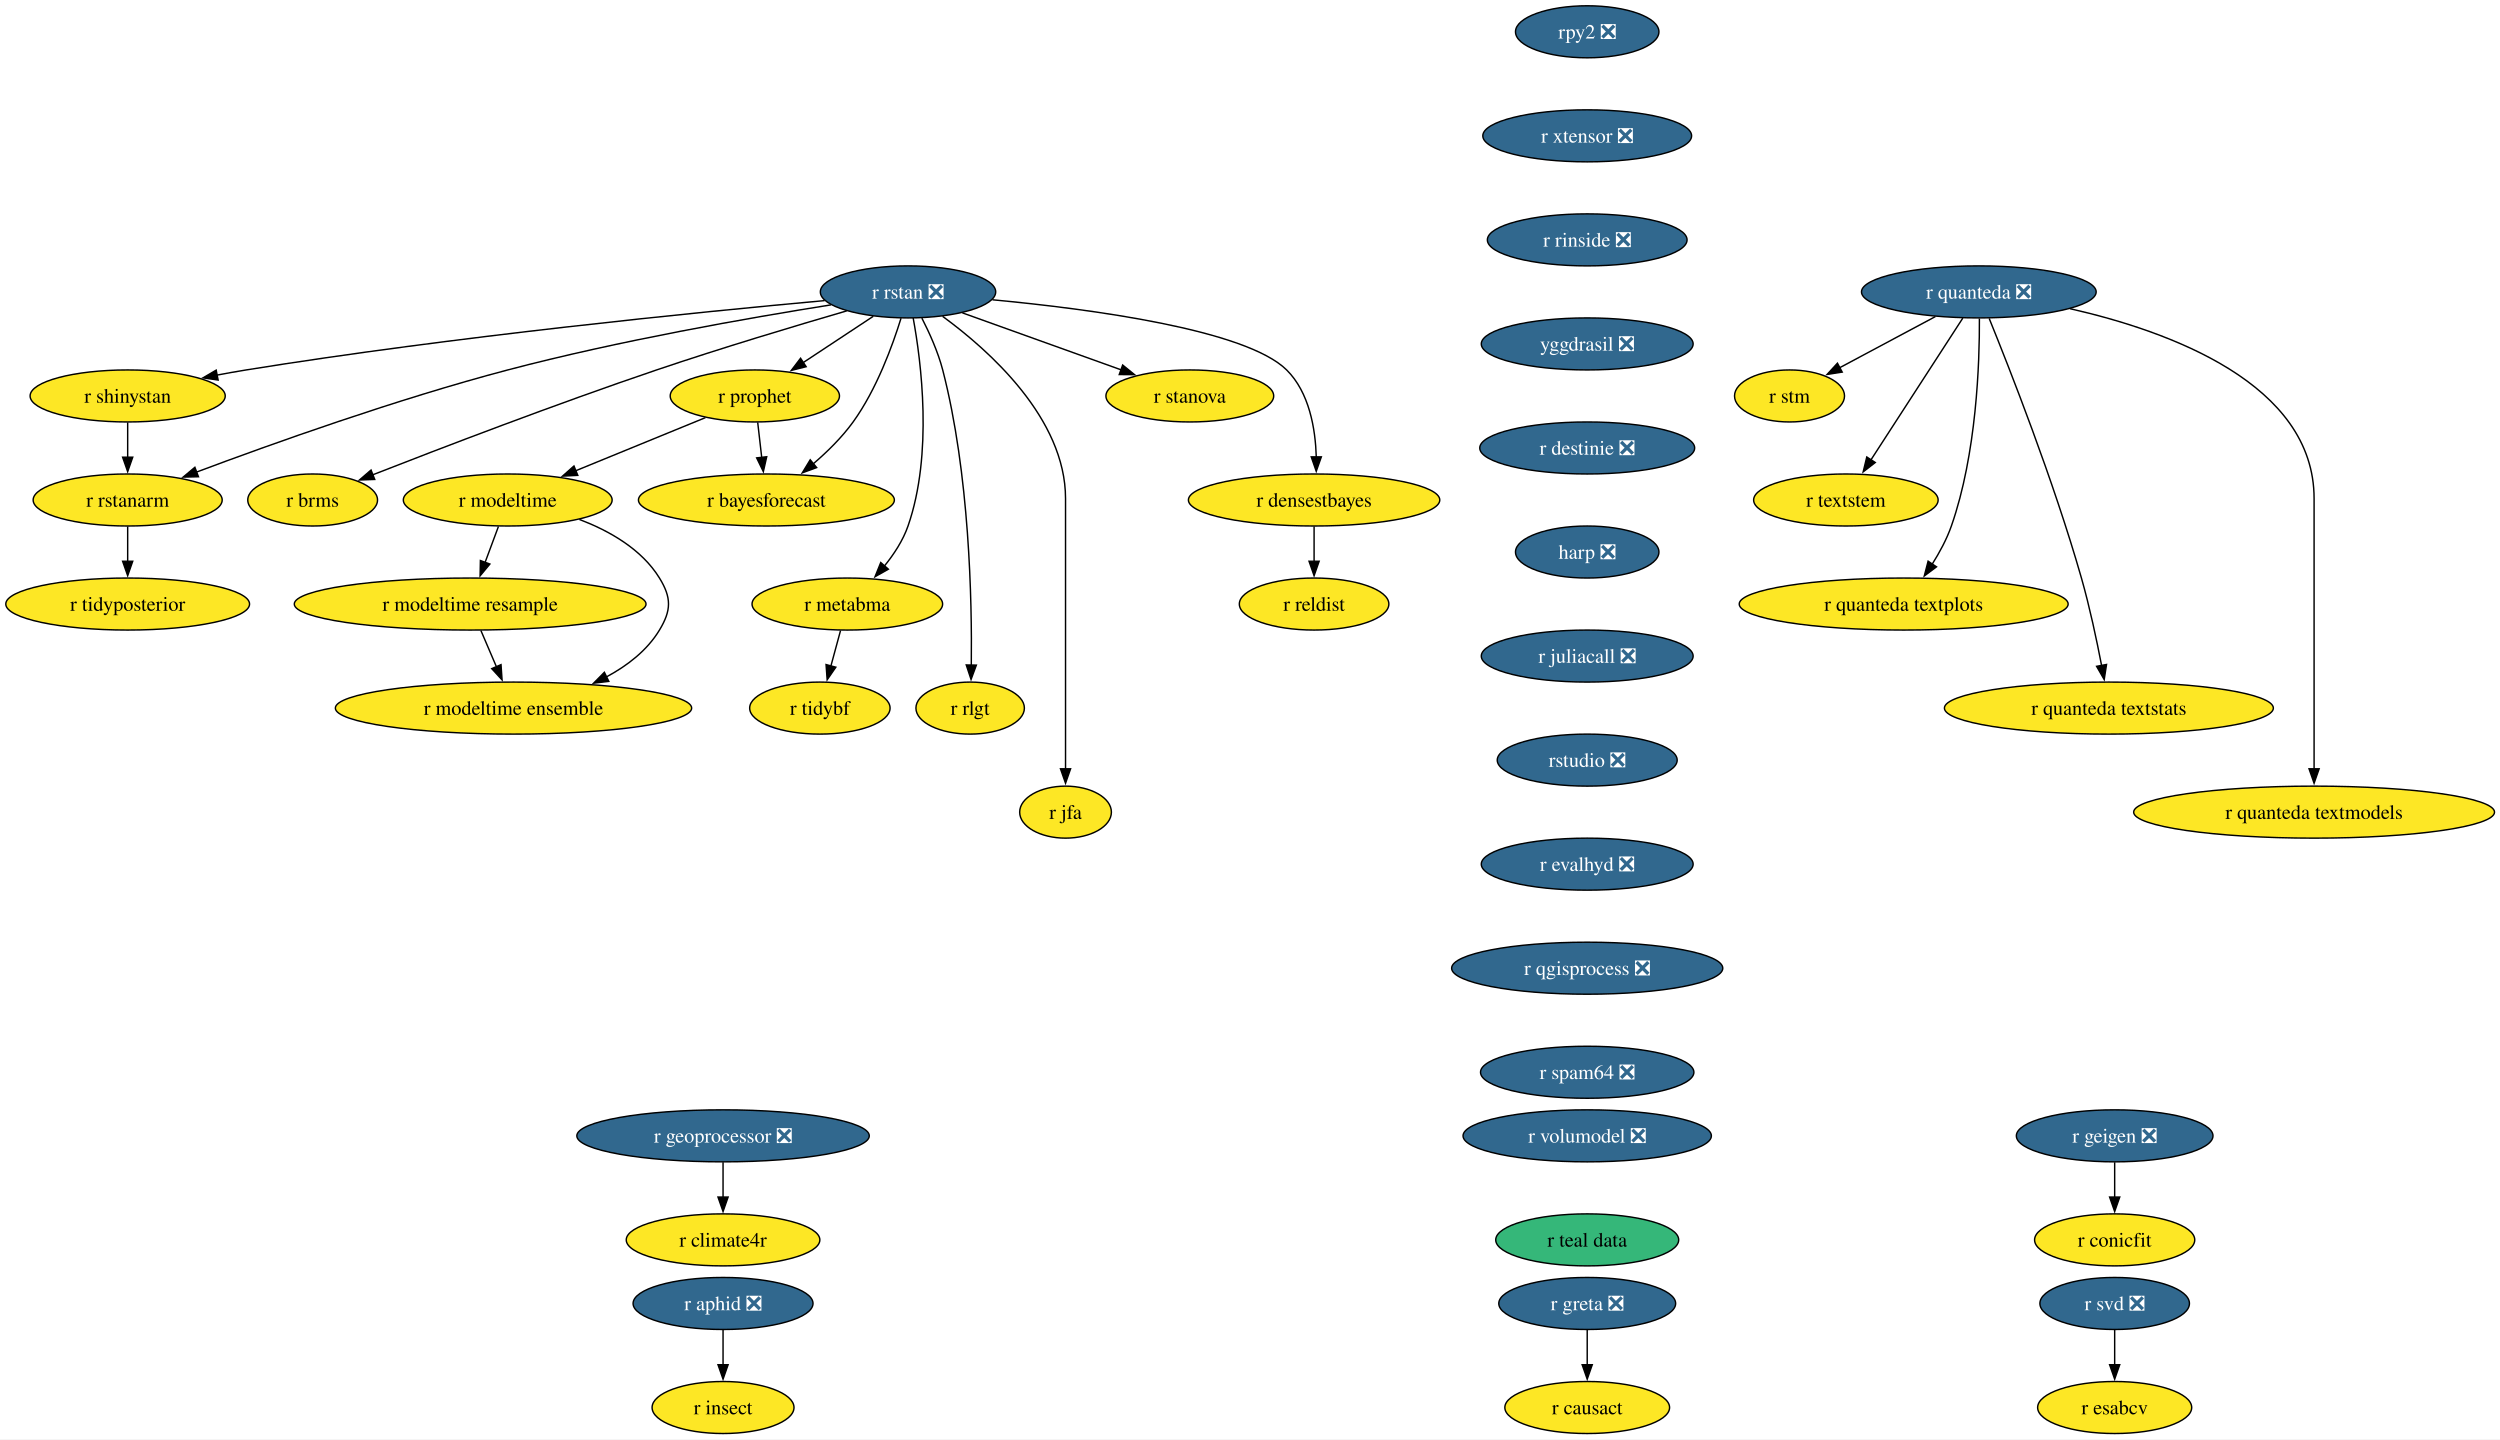
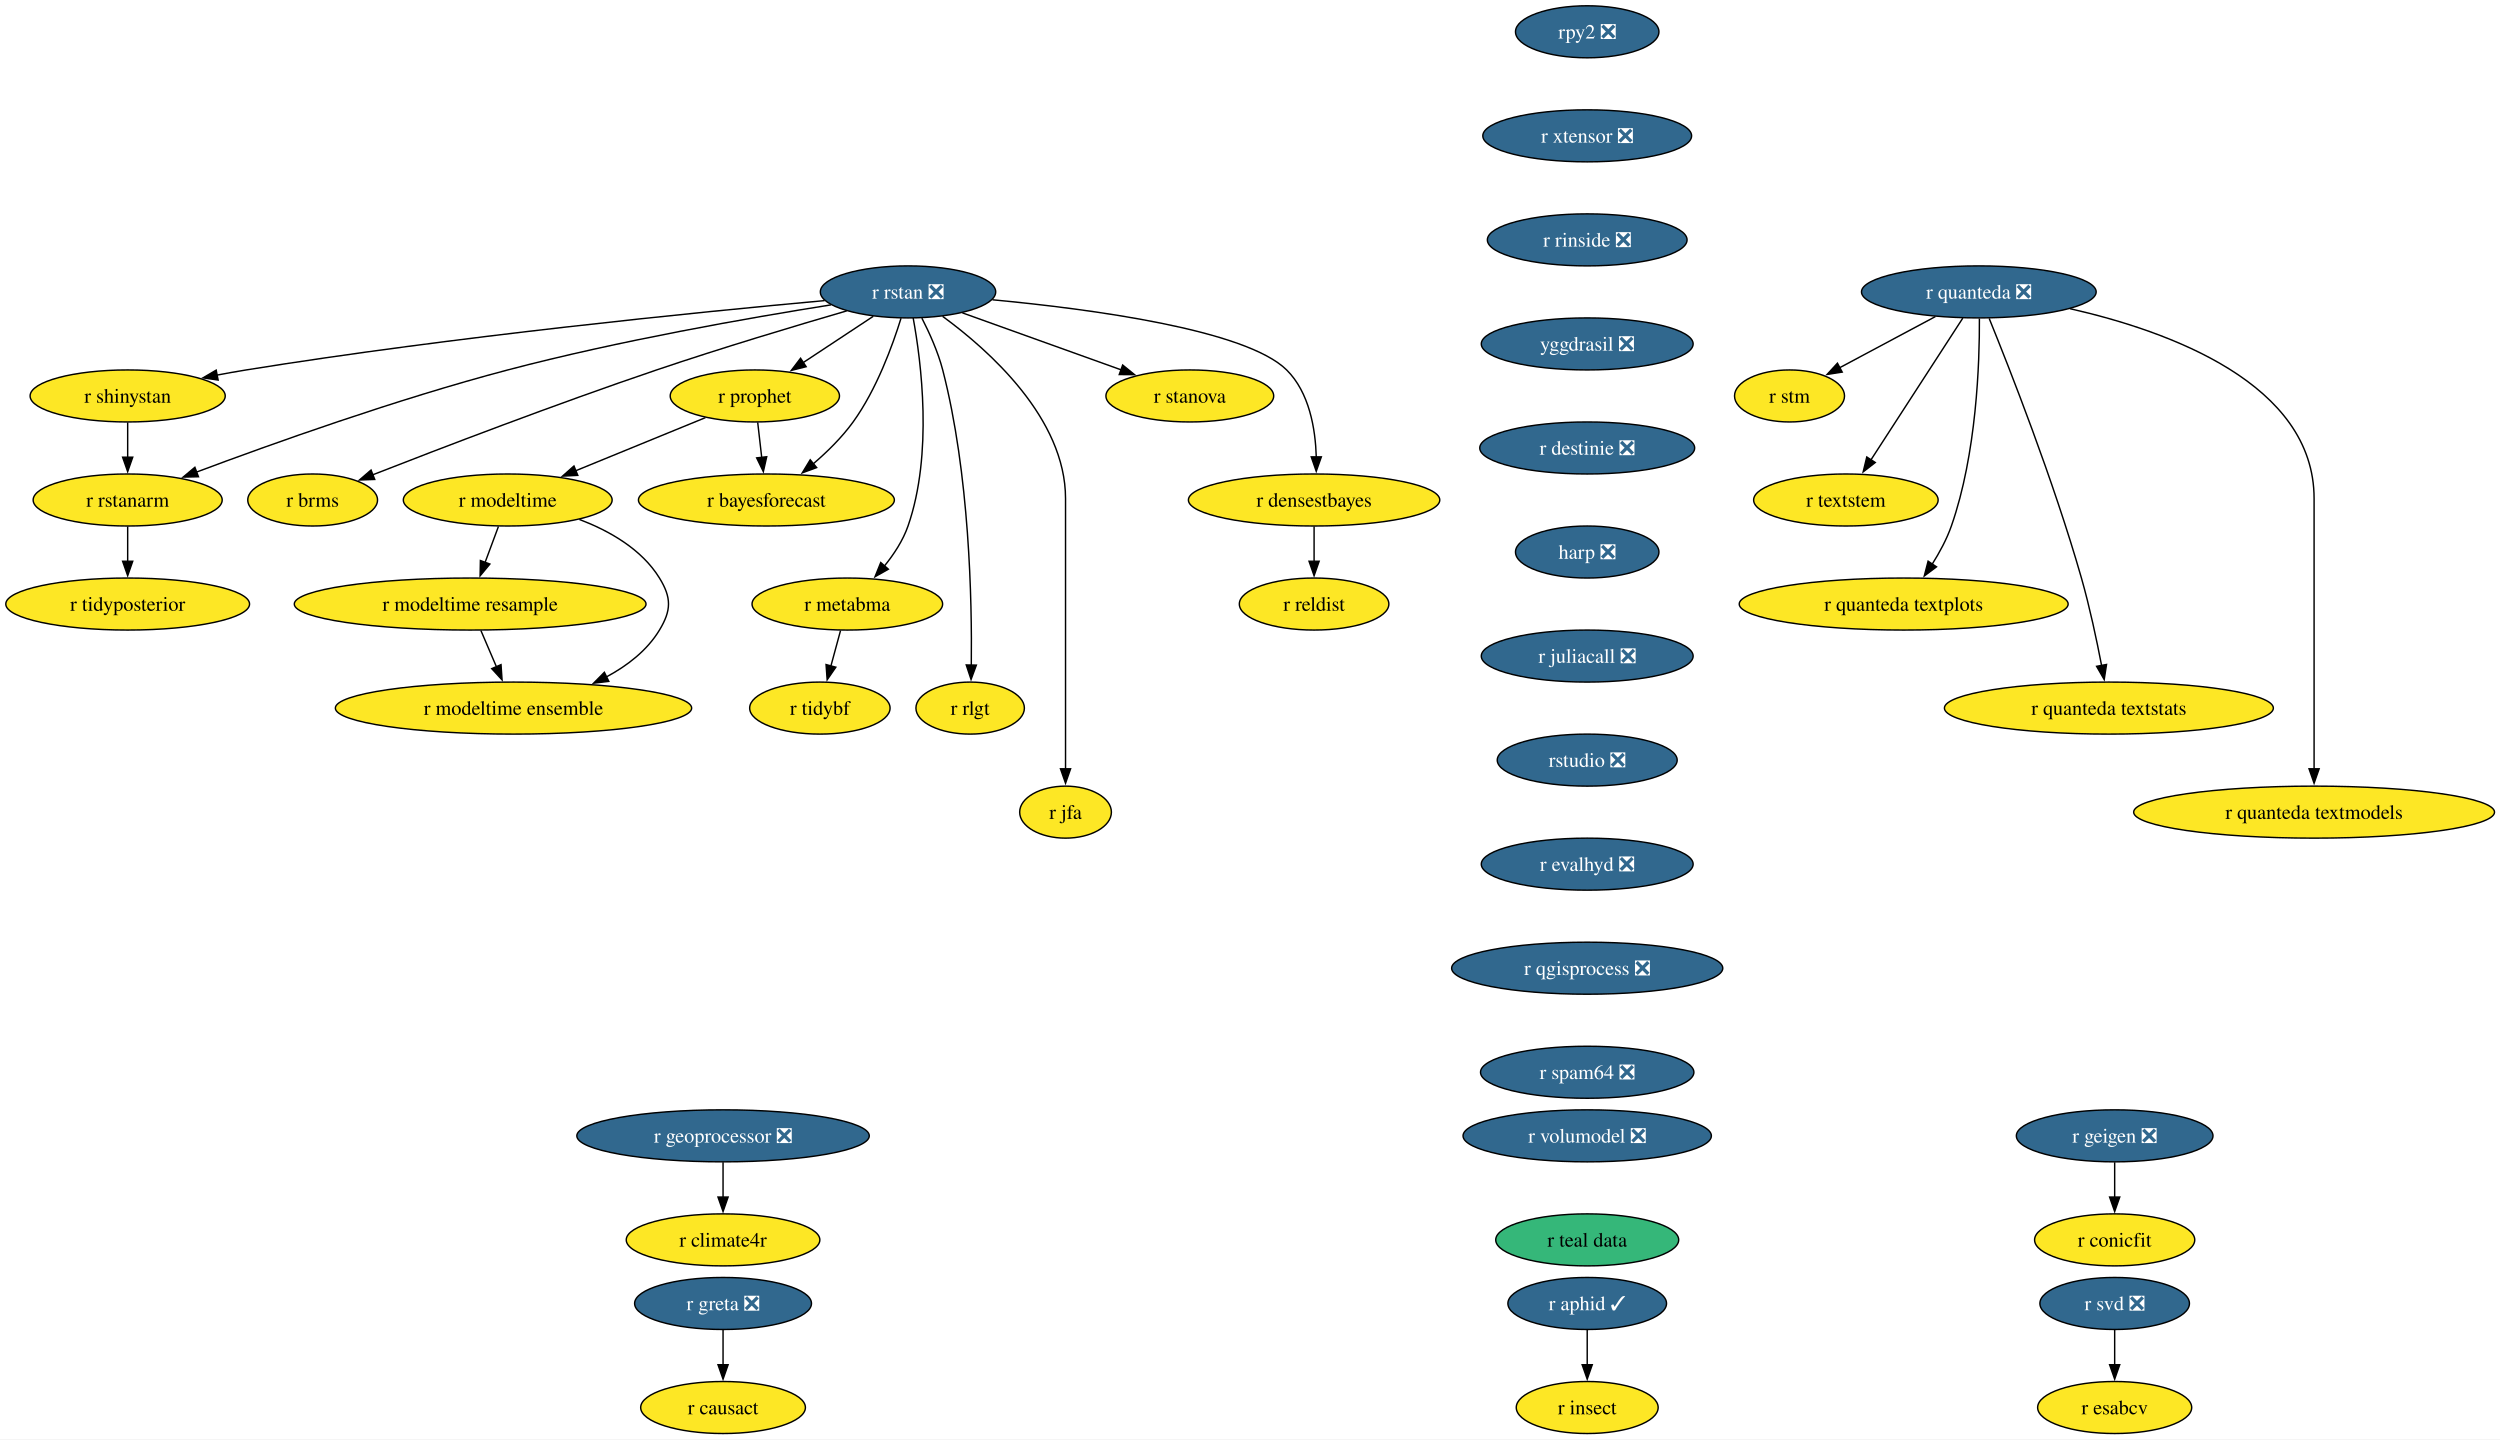
<svg xmlns="http://www.w3.org/2000/svg" xmlns:xlink="http://www.w3.org/1999/xlink" width="1730pt" height="996pt" viewBox="0.00 0.00 1730.00 996.00">
  <g id="graph0" class="graph" transform="scale(1 1) rotate(0) translate(4 992)">
    <polygon fill="white" stroke="none" points="-4,4 -4,-992 1726.22,-992 1726.22,4 -4,4" />
    <g id="node1" class="node">
      <g id="a_node1">
        <a xlink:href="https://github.com/conda-forge/r-rstan-feedstock/pull/40" xlink:title="r rstan ❎">
          <ellipse fill="#31688e" stroke="black" cx="624.35" cy="-790" rx="60.68" ry="18" />
          <text xml:space="preserve" text-anchor="middle" x="624.35" y="-785.33" font-family="Times,serif" font-size="14.00" fill="white">r rstan ❎</text>
        </a>
      </g>
    </g>
    <g id="node2" class="node">
      <g id="a_node2">
        <a xlink:href="https://github.com/conda-forge/r-shinystan-feedstock" xlink:title="r shinystan">
          <ellipse fill="#fde725" stroke="black" cx="84.35" cy="-718" rx="67.52" ry="18" />
          <text xml:space="preserve" text-anchor="middle" x="84.35" y="-713.33" font-family="Times,serif" font-size="14.00">r shinystan</text>
        </a>
      </g>
    </g>
    <g id="edge1" class="edge">
      <path fill="none" stroke="black" d="M566.65,-783.99C479.58,-776.05 309.58,-759.09 166.35,-736 159.67,-734.92 152.7,-733.67 145.77,-732.35" />
      <polygon fill="black" stroke="black" points="146.94,-729.01 136.45,-730.52 145.59,-735.88 146.94,-729.01" />
    </g>
    <g id="node3" class="node">
      <g id="a_node3">
        <a xlink:href="https://github.com/conda-forge/r-rstanarm-feedstock" xlink:title="r rstanarm">
          <ellipse fill="#fde725" stroke="black" cx="84.35" cy="-646" rx="65.41" ry="18" />
          <text xml:space="preserve" text-anchor="middle" x="84.35" y="-641.33" font-family="Times,serif" font-size="14.00">r rstanarm</text>
        </a>
      </g>
    </g>
    <g id="edge2" class="edge">
      <path fill="none" stroke="black" d="M571.02,-781.03C514.88,-772.12 424.17,-756.24 347.35,-736 270.76,-715.82 184.14,-684.88 131.92,-665.3" />
      <polygon fill="black" stroke="black" points="133.33,-662.09 122.73,-661.84 130.86,-668.64 133.33,-662.09" />
    </g>
    <g id="node4" class="node">
      <g id="a_node4">
        <a xlink:href="https://github.com/conda-forge/r-brms-feedstock" xlink:title="r brms">
          <ellipse fill="#fde725" stroke="black" cx="212.35" cy="-646" rx="44.9" ry="18" />
          <text xml:space="preserve" text-anchor="middle" x="212.35" y="-641.33" font-family="Times,serif" font-size="14.00">r brms</text>
        </a>
      </g>
    </g>
    <g id="edge3" class="edge">
      <path fill="none" stroke="black" d="M581.93,-776.88C546.55,-766.58 494.92,-751.1 450.35,-736 380.78,-712.42 301.01,-681.86 253.75,-663.37" />
      <polygon fill="black" stroke="black" points="255.32,-660.23 244.73,-659.84 252.76,-666.75 255.32,-660.23" />
    </g>
    <g id="node5" class="node">
      <g id="a_node5">
        <a xlink:href="https://github.com/conda-forge/r-prophet-feedstock" xlink:title="r prophet">
          <ellipse fill="#fde725" stroke="black" cx="518.35" cy="-718" rx="58.57" ry="18" />
          <text xml:space="preserve" text-anchor="middle" x="518.35" y="-713.33" font-family="Times,serif" font-size="14.00">r prophet</text>
        </a>
      </g>
    </g>
    <g id="edge4" class="edge">
      <path fill="none" stroke="black" d="M600.3,-773.12C585.93,-763.63 567.47,-751.44 551.71,-741.03" />
      <polygon fill="black" stroke="black" points="553.85,-738.25 543.57,-735.66 549.99,-744.09 553.85,-738.25" />
    </g>
    <g id="node6" class="node">
      <g id="a_node6">
        <a xlink:href="https://github.com/conda-forge/r-metabma-feedstock" xlink:title="r metabma">
          <ellipse fill="#fde725" stroke="black" cx="582.35" cy="-574" rx="65.94" ry="18" />
          <text xml:space="preserve" text-anchor="middle" x="582.35" y="-569.33" font-family="Times,serif" font-size="14.00">r metabma</text>
        </a>
      </g>
    </g>
    <g id="edge5" class="edge">
      <path fill="none" stroke="black" d="M627.92,-771.94C633.45,-741.87 641.72,-677.89 624.35,-628 620.87,-618.01 614.64,-608.49 608.03,-600.34" />
      <polygon fill="black" stroke="black" points="610.74,-598.13 601.52,-592.91 605.48,-602.74 610.74,-598.13" />
    </g>
    <g id="node7" class="node">
      <g id="a_node7">
        <a xlink:href="https://github.com/conda-forge/r-rlgt-feedstock" xlink:title="r rlgt">
          <ellipse fill="#fde725" stroke="black" cx="667.35" cy="-502" rx="37.53" ry="18" />
          <text xml:space="preserve" text-anchor="middle" x="667.35" y="-497.32" font-family="Times,serif" font-size="14.00">r rlgt</text>
        </a>
      </g>
    </g>
    <g id="edge6" class="edge">
      <path fill="none" stroke="black" d="M633.92,-771.89C639.11,-761.77 645.11,-748.52 648.35,-736 666.95,-664.17 668.67,-576.11 668.14,-531.63" />
      <polygon fill="black" stroke="black" points="671.64,-531.74 667.97,-521.8 664.64,-531.86 671.64,-531.74" />
    </g>
    <g id="node8" class="node">
      <g id="a_node8">
        <a xlink:href="https://github.com/conda-forge/r-bayesforecast-feedstock" xlink:title="r bayesforecast">
          <ellipse fill="#fde725" stroke="black" cx="526.35" cy="-646" rx="88.56" ry="18" />
          <text xml:space="preserve" text-anchor="middle" x="526.35" y="-641.33" font-family="Times,serif" font-size="14.00">r bayesforecast</text>
        </a>
      </g>
    </g>
    <g id="edge7" class="edge">
      <path fill="none" stroke="black" d="M619.51,-771.78C613.68,-752.95 602.58,-722.47 586.35,-700 578.69,-689.39 568.55,-679.41 558.78,-671.04" />
      <polygon fill="black" stroke="black" points="561.12,-668.43 551.18,-664.79 556.68,-673.84 561.12,-668.43" />
    </g>
    <g id="node9" class="node">
      <g id="a_node9">
        <a xlink:href="https://github.com/conda-forge/r-jfa-feedstock" xlink:title="r jfa">
          <ellipse fill="#fde725" stroke="black" cx="733.35" cy="-430" rx="31.74" ry="18" />
          <text xml:space="preserve" text-anchor="middle" x="733.35" y="-425.32" font-family="Times,serif" font-size="14.00">r jfa</text>
        </a>
      </g>
    </g>
    <g id="edge8" class="edge">
      <path fill="none" stroke="black" d="M648.27,-773.09C680.36,-749.63 733.35,-702.47 733.35,-647 733.35,-647 733.35,-647 733.35,-573 733.35,-533.74 733.35,-488.38 733.35,-459.69" />
      <polygon fill="black" stroke="black" points="736.85,-460 733.35,-450 729.85,-460 736.85,-460" />
    </g>
    <g id="node10" class="node">
      <g id="a_node10">
        <a xlink:href="https://github.com/conda-forge/r-stanova-feedstock" xlink:title="r stanova">
          <ellipse fill="#fde725" stroke="black" cx="819.35" cy="-718" rx="58.05" ry="18" />
          <text xml:space="preserve" text-anchor="middle" x="819.35" y="-713.33" font-family="Times,serif" font-size="14.00">r stanova</text>
        </a>
      </g>
    </g>
    <g id="edge9" class="edge">
      <path fill="none" stroke="black" d="M661.95,-775.5C693.31,-764.25 738.16,-748.15 771.97,-736.01" />
      <polygon fill="black" stroke="black" points="772.88,-739.4 781.11,-732.73 770.51,-732.81 772.88,-739.4" />
    </g>
    <g id="node11" class="node">
      <g id="a_node11">
        <a xlink:href="https://github.com/conda-forge/r-densestbayes-feedstock" xlink:title="r densestbayes">
          <ellipse fill="#fde725" stroke="black" cx="905.35" cy="-646" rx="86.98" ry="18" />
          <text xml:space="preserve" text-anchor="middle" x="905.35" y="-641.33" font-family="Times,serif" font-size="14.00">r densestbayes</text>
        </a>
      </g>
    </g>
    <g id="edge10" class="edge">
      <path fill="none" stroke="black" d="M682.79,-784.55C751.04,-778.14 858.19,-763.87 886.35,-736 902.07,-720.45 906.28,-695.3 906.87,-675.7" />
      <polygon fill="black" stroke="black" points="910.37,-675.85 906.84,-665.86 903.37,-675.87 910.37,-675.85" />
    </g>
    <g id="edge11" class="edge">
      <path fill="none" stroke="black" d="M84.35,-699.7C84.35,-692.41 84.35,-683.73 84.35,-675.54" />
      <polygon fill="black" stroke="black" points="87.85,-675.62 84.35,-665.62 80.85,-675.62 87.85,-675.62" />
    </g>
    <g id="node12" class="node">
      <g id="a_node12">
        <a xlink:href="https://github.com/conda-forge/r-tidyposterior-feedstock" xlink:title="r tidyposterior">
          <ellipse fill="#fde725" stroke="black" cx="84.35" cy="-574" rx="84.35" ry="18" />
          <text xml:space="preserve" text-anchor="middle" x="84.35" y="-569.33" font-family="Times,serif" font-size="14.00">r tidyposterior</text>
        </a>
      </g>
    </g>
    <g id="edge12" class="edge">
      <path fill="none" stroke="black" d="M84.35,-627.7C84.35,-620.41 84.35,-611.73 84.35,-603.54" />
      <polygon fill="black" stroke="black" points="87.85,-603.62 84.35,-593.62 80.85,-603.62 87.85,-603.62" />
    </g>
    <g id="edge13" class="edge">
      <path fill="none" stroke="black" d="M520.33,-699.7C521.16,-692.41 522.16,-683.73 523.09,-675.54" />
      <polygon fill="black" stroke="black" points="526.57,-675.94 524.23,-665.61 519.61,-675.15 526.57,-675.94" />
    </g>
    <g id="node13" class="node">
      <g id="a_node13">
        <a xlink:href="https://github.com/conda-forge/r-modeltime-feedstock" xlink:title="r modeltime">
          <ellipse fill="#fde725" stroke="black" cx="347.35" cy="-646" rx="72.25" ry="18" />
          <text xml:space="preserve" text-anchor="middle" x="347.35" y="-641.33" font-family="Times,serif" font-size="14.00">r modeltime</text>
        </a>
      </g>
    </g>
    <g id="edge14" class="edge">
      <path fill="none" stroke="black" d="M484.16,-703C458.41,-692.46 422.79,-677.88 394.36,-666.24" />
      <polygon fill="black" stroke="black" points="395.83,-663.06 385.25,-662.51 393.18,-669.54 395.83,-663.06" />
    </g>
    <g id="node14" class="node">
      <g id="a_node14">
        <a xlink:href="https://github.com/conda-forge/r-tidybf-feedstock" xlink:title="r tidybf">
          <ellipse fill="#fde725" stroke="black" cx="563.35" cy="-502" rx="48.58" ry="18" />
          <text xml:space="preserve" text-anchor="middle" x="563.35" y="-497.32" font-family="Times,serif" font-size="14.00">r tidybf</text>
        </a>
      </g>
    </g>
    <g id="edge15" class="edge">
      <path fill="none" stroke="black" d="M577.66,-555.7C575.63,-548.24 573.21,-539.32 570.94,-530.97" />
      <polygon fill="black" stroke="black" points="574.39,-530.3 568.39,-521.57 567.63,-532.13 574.39,-530.3" />
    </g>
    <g id="node15" class="node">
      <g id="a_node15">
        <a xlink:href="https://github.com/conda-forge/r-reldist-feedstock" xlink:title="r reldist">
          <ellipse fill="#fde725" stroke="black" cx="905.35" cy="-574" rx="51.74" ry="18" />
          <text xml:space="preserve" text-anchor="middle" x="905.35" y="-569.33" font-family="Times,serif" font-size="14.00">r reldist</text>
        </a>
      </g>
    </g>
    <g id="edge16" class="edge">
      <path fill="none" stroke="black" d="M905.35,-627.7C905.35,-620.41 905.35,-611.73 905.35,-603.54" />
      <polygon fill="black" stroke="black" points="908.85,-603.62 905.35,-593.62 901.85,-603.62 908.85,-603.62" />
    </g>
    <g id="node30" class="node">
      <g id="a_node30">
        <a xlink:href="https://github.com/conda-forge/r-modeltime.resample-feedstock" xlink:title="r modeltime resample">
          <ellipse fill="#fde725" stroke="black" cx="321.35" cy="-574" rx="121.71" ry="18" />
          <text xml:space="preserve" text-anchor="middle" x="321.35" y="-569.33" font-family="Times,serif" font-size="14.00">r modeltime resample</text>
        </a>
      </g>
    </g>
    <g id="edge27" class="edge">
      <path fill="none" stroke="black" d="M340.93,-627.7C338.12,-620.15 334.77,-611.12 331.63,-602.68" />
      <polygon fill="black" stroke="black" points="335,-601.68 328.23,-593.52 328.43,-604.12 335,-601.68" />
    </g>
    <g id="node31" class="node">
      <g id="a_node31">
        <a xlink:href="https://github.com/conda-forge/r-modeltime.ensemble-feedstock" xlink:title="r modeltime ensemble">
          <ellipse fill="#fde725" stroke="black" cx="351.35" cy="-502" rx="123.29" ry="18" />
          <text xml:space="preserve" text-anchor="middle" x="351.35" y="-497.32" font-family="Times,serif" font-size="14.00">r modeltime ensemble</text>
        </a>
      </g>
    </g>
    <g id="edge28" class="edge">
      <path fill="none" stroke="black" d="M396.9,-632.57C417.8,-624.61 440.1,-611.91 452.35,-592 460.74,-578.37 460.63,-569.69 452.35,-556 443.82,-541.89 430.15,-531.35 415.59,-523.55" />
      <polygon fill="black" stroke="black" points="417.3,-520.49 406.78,-519.24 414.23,-526.78 417.3,-520.49" />
    </g>
    <g id="node16" class="node">
      <g id="a_node16">
        <a xlink:href="https://github.com/conda-forge/r-svd-feedstock/pull/24" xlink:title="r svd ❎">
          <ellipse fill="#31688e" stroke="black" cx="1459.35" cy="-90" rx="51.74" ry="18" />
          <text xml:space="preserve" text-anchor="middle" x="1459.35" y="-85.33" font-family="Times,serif" font-size="14.00" fill="white">r svd ❎</text>
        </a>
      </g>
    </g>
    <g id="node17" class="node">
      <g id="a_node17">
        <a xlink:href="https://github.com/conda-forge/r-esabcv-feedstock" xlink:title="r esabcv">
          <ellipse fill="#fde725" stroke="black" cx="1459.35" cy="-18" rx="53.31" ry="18" />
          <text xml:space="preserve" text-anchor="middle" x="1459.35" y="-13.32" font-family="Times,serif" font-size="14.00">r esabcv</text>
        </a>
      </g>
    </g>
    <g id="edge17" class="edge">
      <path fill="none" stroke="black" d="M1459.35,-71.7C1459.35,-64.41 1459.35,-55.73 1459.35,-47.54" />
      <polygon fill="black" stroke="black" points="1462.85,-47.62 1459.35,-37.62 1455.85,-47.62 1462.85,-47.62" />
    </g>
    <g id="node18" class="node">
      <g id="a_node18">
        <a xlink:href="https://github.com/conda-forge/rpy2-feedstock/pull/140" xlink:title="rpy2 ❎">
          <ellipse fill="#31688e" stroke="black" cx="1094.35" cy="-970" rx="49.63" ry="18" />
          <text xml:space="preserve" text-anchor="middle" x="1094.35" y="-965.33" font-family="Times,serif" font-size="14.00" fill="white">rpy2 ❎</text>
        </a>
      </g>
    </g>
    <g id="node19" class="node">
      <g id="a_node19">
        <a xlink:href="https://github.com/conda-forge/r-xtensor-feedstock/pull/26" xlink:title="r xtensor ❎">
          <ellipse fill="#31688e" stroke="black" cx="1094.35" cy="-898" rx="72.25" ry="18" />
          <text xml:space="preserve" text-anchor="middle" x="1094.35" y="-893.33" font-family="Times,serif" font-size="14.00" fill="white">r xtensor ❎</text>
        </a>
      </g>
    </g>
    <g id="node28" class="node">
      <g id="a_node28">
        <a xlink:href="https://github.com/conda-forge/r-rinside-feedstock/pull/14" xlink:title="r rinside ❎">
          <ellipse fill="#31688e" stroke="black" cx="1094.35" cy="-826" rx="69.1" ry="18" />
          <text xml:space="preserve" text-anchor="middle" x="1094.35" y="-821.33" font-family="Times,serif" font-size="14.00" fill="white">r rinside ❎</text>
        </a>
      </g>
    </g>
    <g id="node20" class="node">
      <g id="a_node20">
        <a xlink:href="https://github.com/conda-forge/r-geigen-feedstock/pull/14" xlink:title="r geigen ❎">
          <ellipse fill="#31688e" stroke="black" cx="1459.35" cy="-206" rx="68.04" ry="18" />
          <text xml:space="preserve" text-anchor="middle" x="1459.35" y="-201.33" font-family="Times,serif" font-size="14.00" fill="white">r geigen ❎</text>
        </a>
      </g>
    </g>
    <g id="node21" class="node">
      <g id="a_node21">
        <a xlink:href="https://github.com/conda-forge/r-conicfit-feedstock" xlink:title="r conicfit">
          <ellipse fill="#fde725" stroke="black" cx="1459.35" cy="-134" rx="55.42" ry="18" />
          <text xml:space="preserve" text-anchor="middle" x="1459.35" y="-129.32" font-family="Times,serif" font-size="14.00">r conicfit</text>
        </a>
      </g>
    </g>
    <g id="edge19" class="edge">
      <path fill="none" stroke="black" d="M1459.35,-187.7C1459.35,-180.41 1459.35,-171.73 1459.35,-163.54" />
      <polygon fill="black" stroke="black" points="1462.85,-163.62 1459.35,-153.62 1455.85,-163.62 1462.85,-163.62" />
    </g>
    <g id="node22" class="node">
      <g id="a_node22">
        <a xlink:href="https://github.com/conda-forge/r-quanteda-feedstock/pull/44" xlink:title="r quanteda ❎">
          <ellipse fill="#31688e" stroke="black" cx="1365.35" cy="-790" rx="81.2" ry="18" />
          <text xml:space="preserve" text-anchor="middle" x="1365.35" y="-785.33" font-family="Times,serif" font-size="14.00" fill="white">r quanteda ❎</text>
        </a>
      </g>
    </g>
    <g id="node23" class="node">
      <g id="a_node23">
        <a xlink:href="https://github.com/conda-forge/r-stm-feedstock" xlink:title="r stm">
          <ellipse fill="#fde725" stroke="black" cx="1234.35" cy="-718" rx="38.06" ry="18" />
          <text xml:space="preserve" text-anchor="middle" x="1234.35" y="-713.33" font-family="Times,serif" font-size="14.00">r stm</text>
        </a>
      </g>
    </g>
    <g id="edge20" class="edge">
      <path fill="none" stroke="black" d="M1335.3,-772.94C1315.52,-762.37 1289.58,-748.51 1268.95,-737.49" />
      <polygon fill="black" stroke="black" points="1270.81,-734.51 1260.34,-732.88 1267.51,-740.68 1270.81,-734.51" />
    </g>
    <g id="node24" class="node">
      <g id="a_node24">
        <a xlink:href="https://github.com/conda-forge/r-textstem-feedstock" xlink:title="r textstem">
          <ellipse fill="#fde725" stroke="black" cx="1273.35" cy="-646" rx="63.84" ry="18" />
          <text xml:space="preserve" text-anchor="middle" x="1273.35" y="-641.33" font-family="Times,serif" font-size="14.00">r textstem</text>
        </a>
      </g>
    </g>
    <g id="edge21" class="edge">
      <path fill="none" stroke="black" d="M1354.26,-771.87C1338.44,-747.46 1309.26,-702.43 1290.61,-673.64" />
      <polygon fill="black" stroke="black" points="1293.69,-671.95 1285.31,-665.46 1287.81,-675.76 1293.69,-671.95" />
    </g>
    <g id="node25" class="node">
      <g id="a_node25">
        <a xlink:href="https://github.com/conda-forge/r-quanteda.textplots-feedstock" xlink:title="r quanteda textplots">
          <ellipse fill="#fde725" stroke="black" cx="1313.35" cy="-574" rx="113.82" ry="18" />
          <text xml:space="preserve" text-anchor="middle" x="1313.35" y="-569.33" font-family="Times,serif" font-size="14.00">r quanteda textplots</text>
        </a>
      </g>
    </g>
    <g id="edge22" class="edge">
      <path fill="none" stroke="black" d="M1365.75,-771.53C1365.9,-741.36 1363.86,-677.93 1346.35,-628 1343.14,-618.84 1338.14,-609.6 1332.99,-601.46" />
      <polygon fill="black" stroke="black" points="1336.06,-599.76 1327.59,-593.41 1330.25,-603.66 1336.06,-599.76" />
    </g>
    <g id="node26" class="node">
      <g id="a_node26">
        <a xlink:href="https://github.com/conda-forge/r-quanteda.textstats-feedstock" xlink:title="r quanteda textstats">
          <ellipse fill="#fde725" stroke="black" cx="1455.35" cy="-502" rx="113.82" ry="18" />
          <text xml:space="preserve" text-anchor="middle" x="1455.35" y="-497.32" font-family="Times,serif" font-size="14.00">r quanteda textstats</text>
        </a>
      </g>
    </g>
    <g id="edge23" class="edge">
      <path fill="none" stroke="black" d="M1372.53,-771.6C1386.36,-737.58 1417.04,-659.64 1436.35,-592 1442.06,-572 1446.92,-549.04 1450.3,-531.45" />
      <polygon fill="black" stroke="black" points="1453.72,-532.19 1452.11,-521.72 1446.84,-530.91 1453.72,-532.19" />
    </g>
    <g id="node27" class="node">
      <g id="a_node27">
        <a xlink:href="https://github.com/conda-forge/r-quanteda.textmodels-feedstock" xlink:title="r quanteda textmodels">
          <ellipse fill="#fde725" stroke="black" cx="1597.35" cy="-430" rx="124.86" ry="18" />
          <text xml:space="preserve" text-anchor="middle" x="1597.35" y="-425.32" font-family="Times,serif" font-size="14.00">r quanteda textmodels</text>
        </a>
      </g>
    </g>
    <g id="edge24" class="edge">
      <path fill="none" stroke="black" d="M1428.44,-778.39C1497.14,-762.81 1597.35,-726.45 1597.35,-647 1597.35,-647 1597.35,-647 1597.35,-573 1597.35,-533.74 1597.35,-488.38 1597.35,-459.69" />
      <polygon fill="black" stroke="black" points="1600.85,-460 1597.35,-450 1593.85,-460 1600.85,-460" />
    </g>
    <g id="node29" class="node">
      <g id="a_node29">
        <a xlink:href="https://github.com/conda-forge/yggdrasil-feedstock/pull/50" xlink:title="yggdrasil ❎">
          <ellipse fill="#31688e" stroke="black" cx="1094.35" cy="-754" rx="73.3" ry="18" />
          <text xml:space="preserve" text-anchor="middle" x="1094.35" y="-749.33" font-family="Times,serif" font-size="14.00" fill="white">yggdrasil ❎</text>
        </a>
      </g>
    </g>
    <g id="node32" class="node">
      <g id="a_node32">
        <a xlink:href="https://github.com/conda-forge/r-destinie-feedstock/pull/9" xlink:title="r destinie ❎">
          <ellipse fill="#31688e" stroke="black" cx="1094.35" cy="-682" rx="74.36" ry="18" />
          <text xml:space="preserve" text-anchor="middle" x="1094.35" y="-677.33" font-family="Times,serif" font-size="14.00" fill="white">r destinie ❎</text>
        </a>
      </g>
    </g>
    <g id="edge31" class="edge">
      <path fill="none" stroke="black" d="M328.77,-555.7C332,-548.15 335.87,-539.12 339.49,-530.68" />
      <polygon fill="black" stroke="black" points="342.7,-532.07 343.43,-521.5 336.27,-529.31 342.7,-532.07" />
    </g>
    <g id="node33" class="node">
      <g id="a_node33">
        <a xlink:href="https://github.com/conda-forge/harp-feedstock/pull/51" xlink:title="harp ❎">
          <ellipse fill="#31688e" stroke="black" cx="1094.35" cy="-610" rx="49.63" ry="18" />
          <text xml:space="preserve" text-anchor="middle" x="1094.35" y="-605.33" font-family="Times,serif" font-size="14.00" fill="white">harp ❎</text>
        </a>
      </g>
    </g>
    <g id="node34" class="node">
      <g id="a_node34">
        <a xlink:href="https://github.com/conda-forge/r-juliacall-feedstock/pull/7" xlink:title="r juliacall ❎">
          <ellipse fill="#31688e" stroke="black" cx="1094.35" cy="-538" rx="73.3" ry="18" />
          <text xml:space="preserve" text-anchor="middle" x="1094.35" y="-533.33" font-family="Times,serif" font-size="14.00" fill="white">r juliacall ❎</text>
        </a>
      </g>
    </g>
    <g id="node35" class="node">
      <g id="a_node35">
        <a xlink:href="https://github.com/conda-forge/rstudio-feedstock/pull/45" xlink:title="rstudio ❎">
          <ellipse fill="#31688e" stroke="black" cx="1094.35" cy="-466" rx="62.26" ry="18" />
          <text xml:space="preserve" text-anchor="middle" x="1094.35" y="-461.32" font-family="Times,serif" font-size="14.00" fill="white">rstudio ❎</text>
        </a>
      </g>
    </g>
    <g id="node36" class="node">
      <g id="a_node36">
        <a xlink:href="https://github.com/conda-forge/r-evalhyd-feedstock/pull/7" xlink:title="r evalhyd ❎">
          <ellipse fill="#31688e" stroke="black" cx="1094.35" cy="-394" rx="73.3" ry="18" />
          <text xml:space="preserve" text-anchor="middle" x="1094.35" y="-389.32" font-family="Times,serif" font-size="14.00" fill="white">r evalhyd ❎</text>
        </a>
      </g>
    </g>
    <g id="node39" class="node">
      <g id="a_node39">
        <a xlink:href="https://github.com/conda-forge/r-qgisprocess-feedstock/pull/7" xlink:title="r qgisprocess ❎">
          <ellipse fill="#31688e" stroke="black" cx="1094.35" cy="-322" rx="93.82" ry="18" />
          <text xml:space="preserve" text-anchor="middle" x="1094.35" y="-317.32" font-family="Times,serif" font-size="14.00" fill="white">r qgisprocess ❎</text>
        </a>
      </g>
    </g>
    <g id="node37" class="node">
      <g id="a_node37">
        <a xlink:href="https://github.com/conda-forge/r-geoprocessor-feedstock/pull/9" xlink:title="r geoprocessor ❎">
          <ellipse fill="#31688e" stroke="black" cx="496.35" cy="-206" rx="101.19" ry="18" />
          <text xml:space="preserve" text-anchor="middle" x="496.35" y="-201.33" font-family="Times,serif" font-size="14.00" fill="white">r geoprocessor ❎</text>
        </a>
      </g>
    </g>
    <g id="node38" class="node">
      <g id="a_node38">
        <a xlink:href="https://github.com/conda-forge/r-climate4r-feedstock" xlink:title="r climate4r">
          <ellipse fill="#fde725" stroke="black" cx="496.35" cy="-134" rx="66.99" ry="18" />
          <text xml:space="preserve" text-anchor="middle" x="496.35" y="-129.32" font-family="Times,serif" font-size="14.00">r climate4r</text>
        </a>
      </g>
    </g>
    <g id="edge35" class="edge">
      <path fill="none" stroke="black" d="M496.35,-187.7C496.35,-180.41 496.35,-171.73 496.35,-163.54" />
      <polygon fill="black" stroke="black" points="499.85,-163.62 496.35,-153.62 492.85,-163.62 499.85,-163.62" />
    </g>
    <g id="node42" class="node">
      <g id="a_node42">
        <a xlink:href="https://github.com/conda-forge/r-spam64-feedstock/pull/2" xlink:title="r spam64 ❎">
          <ellipse fill="#31688e" stroke="black" cx="1094.35" cy="-250" rx="73.83" ry="18" />
          <text xml:space="preserve" text-anchor="middle" x="1094.35" y="-245.32" font-family="Times,serif" font-size="14.00" fill="white">r spam64 ❎</text>
        </a>
      </g>
    </g>
    <g id="node40" class="node">
      <g id="a_node40">
        <a xlink:href="https://github.com/conda-forge/r-greta-feedstock/pull/6" xlink:title="r greta ❎">
-           <ellipse fill="#31688e" stroke="black" cx="1094.35" cy="-90" rx="61.2" ry="18" />
-           <text xml:space="preserve" text-anchor="middle" x="1094.35" y="-85.33" font-family="Times,serif" font-size="14.00" fill="white">r greta ❎</text>
+           <ellipse fill="#31688e" stroke="black" cx="496.35" cy="-90" rx="61.2" ry="18" />
+           <text xml:space="preserve" text-anchor="middle" x="496.35" y="-85.33" font-family="Times,serif" font-size="14.00" fill="white">r greta ❎</text>
        </a>
      </g>
    </g>
    <g id="node41" class="node">
      <g id="a_node41">
        <a xlink:href="https://github.com/conda-forge/r-causact-feedstock" xlink:title="r causact">
-           <ellipse fill="#fde725" stroke="black" cx="1094.35" cy="-18" rx="57" ry="18" />
-           <text xml:space="preserve" text-anchor="middle" x="1094.35" y="-13.32" font-family="Times,serif" font-size="14.00">r causact</text>
+           <ellipse fill="#fde725" stroke="black" cx="496.35" cy="-18" rx="57" ry="18" />
+           <text xml:space="preserve" text-anchor="middle" x="496.35" y="-13.32" font-family="Times,serif" font-size="14.00">r causact</text>
        </a>
      </g>
    </g>
    <g id="edge37" class="edge">
-       <path fill="none" stroke="black" d="M1094.35,-71.7C1094.35,-64.41 1094.35,-55.73 1094.35,-47.54" />
-       <polygon fill="black" stroke="black" points="1097.85,-47.62 1094.35,-37.62 1090.85,-47.62 1097.85,-47.62" />
+       <path fill="none" stroke="black" d="M496.35,-71.7C496.35,-64.41 496.35,-55.73 496.35,-47.54" />
+       <polygon fill="black" stroke="black" points="499.85,-47.62 496.35,-37.62 492.85,-47.62 499.85,-47.62" />
    </g>
    <g id="node43" class="node">
      <g id="a_node43">
        <a xlink:href="https://github.com/conda-forge/r-volumodel-feedstock/pull/4" xlink:title="r volumodel ❎">
          <ellipse fill="#31688e" stroke="black" cx="1094.35" cy="-206" rx="85.93" ry="18" />
          <text xml:space="preserve" text-anchor="middle" x="1094.35" y="-201.33" font-family="Times,serif" font-size="14.00" fill="white">r volumodel ❎</text>
        </a>
      </g>
    </g>
    <g id="node44" class="node">
      <g id="a_node44">
        <a xlink:href="https://github.com/conda-forge/r-teal.data-feedstock" xlink:title="r teal data">
          <ellipse fill="#35b779" stroke="black" cx="1094.35" cy="-134" rx="63.31" ry="18" />
          <text xml:space="preserve" text-anchor="middle" x="1094.35" y="-129.32" font-family="Times,serif" font-size="14.00">r teal data</text>
        </a>
      </g>
    </g>
    <g id="node45" class="node">
      <g id="a_node45">
-         <a xlink:href="https://github.com/conda-forge/r-aphid-feedstock/pull/1" xlink:title="r aphid ❎">
-           <ellipse fill="#31688e" stroke="black" cx="496.35" cy="-90" rx="62.26" ry="18" />
-           <text xml:space="preserve" text-anchor="middle" x="496.35" y="-85.33" font-family="Times,serif" font-size="14.00" fill="white">r aphid ❎</text>
+         <a xlink:href="https://github.com/conda-forge/r-aphid-feedstock/pull/1" xlink:title="r aphid ✓">
+           <ellipse fill="#31688e" stroke="black" cx="1094.35" cy="-90" rx="54.89" ry="18" />
+           <text xml:space="preserve" text-anchor="middle" x="1094.35" y="-85.33" font-family="Times,serif" font-size="14.00" fill="white">r aphid ✓</text>
        </a>
      </g>
    </g>
    <g id="node46" class="node">
      <g id="a_node46">
        <a xlink:href="https://github.com/conda-forge/r-insect-feedstock" xlink:title="r insect">
-           <ellipse fill="#fde725" stroke="black" cx="496.35" cy="-18" rx="49.1" ry="18" />
-           <text xml:space="preserve" text-anchor="middle" x="496.35" y="-13.32" font-family="Times,serif" font-size="14.00">r insect</text>
+           <ellipse fill="#fde725" stroke="black" cx="1094.35" cy="-18" rx="49.1" ry="18" />
+           <text xml:space="preserve" text-anchor="middle" x="1094.35" y="-13.32" font-family="Times,serif" font-size="14.00">r insect</text>
        </a>
      </g>
    </g>
    <g id="edge40" class="edge">
-       <path fill="none" stroke="black" d="M496.35,-71.7C496.35,-64.41 496.35,-55.73 496.35,-47.54" />
-       <polygon fill="black" stroke="black" points="499.85,-47.62 496.35,-37.62 492.85,-47.62 499.85,-47.62" />
+       <path fill="none" stroke="black" d="M1094.35,-71.7C1094.35,-64.41 1094.35,-55.73 1094.35,-47.54" />
+       <polygon fill="black" stroke="black" points="1097.85,-47.62 1094.35,-37.62 1090.85,-47.62 1097.85,-47.62" />
    </g>
  </g>
</svg>
